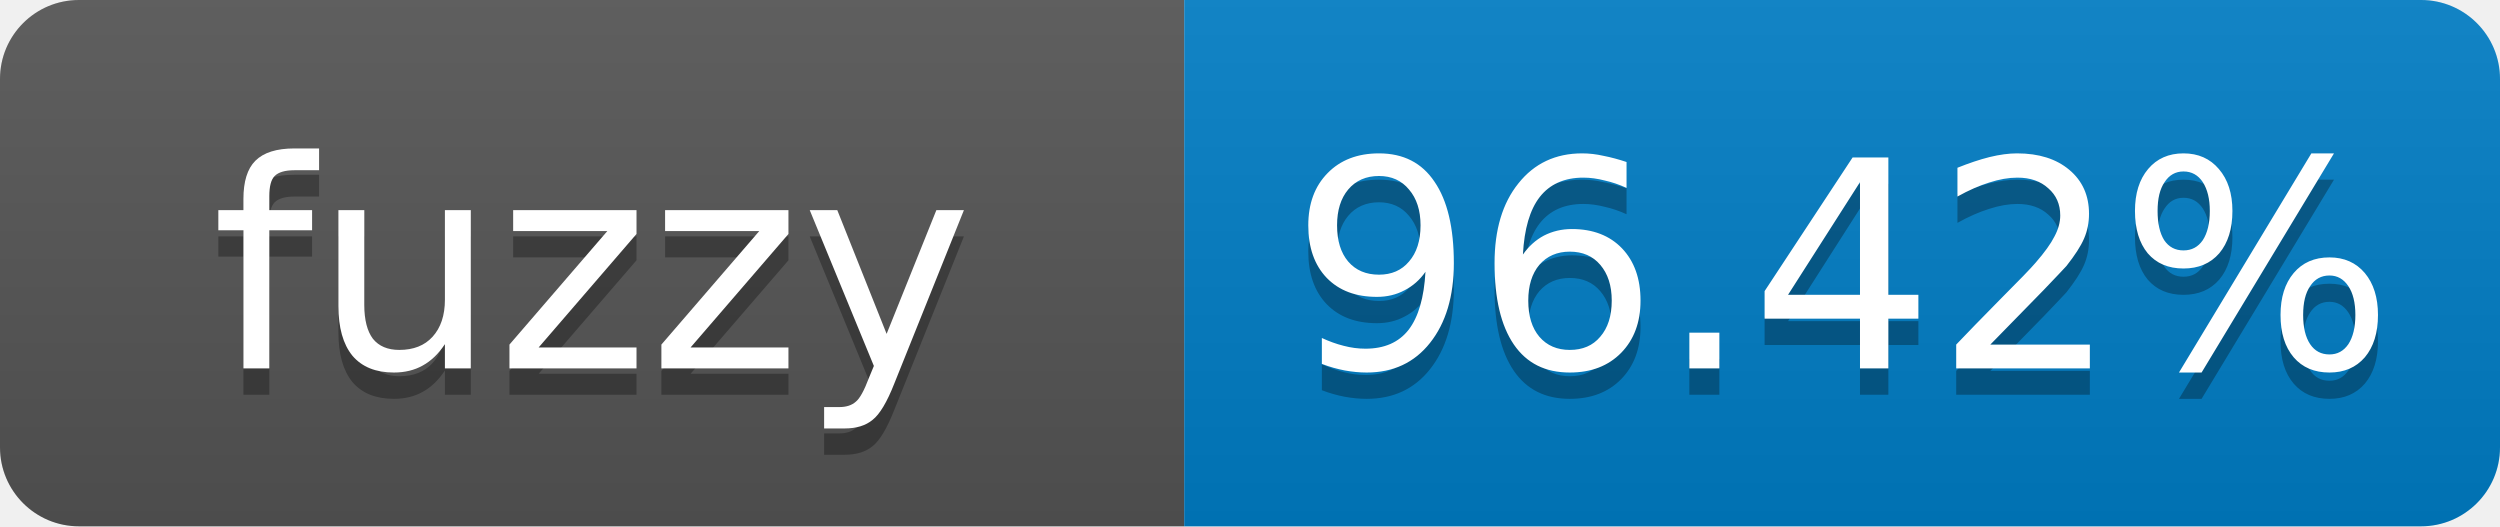
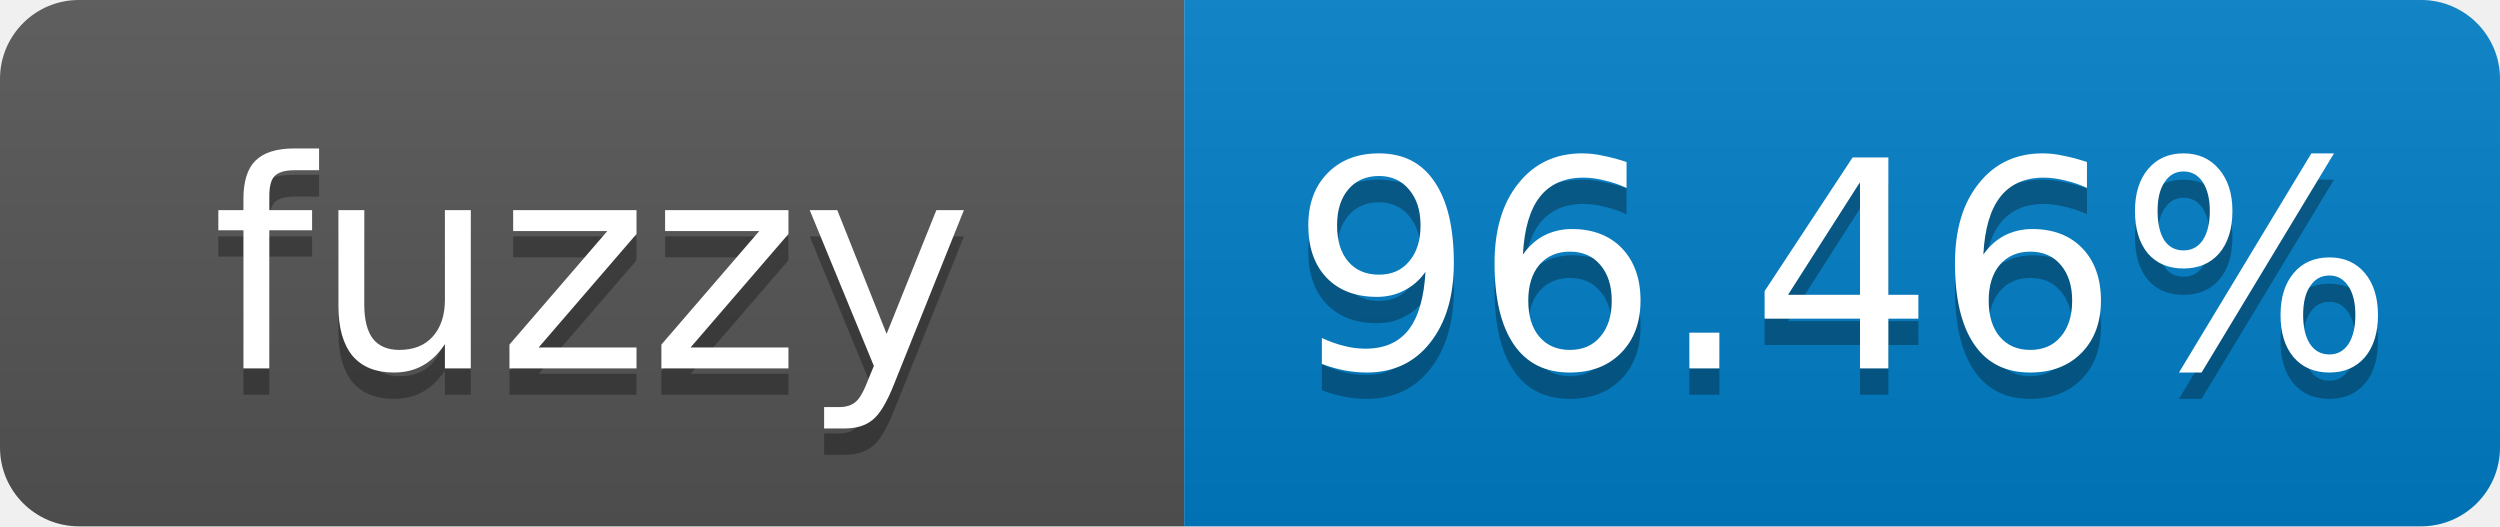
- <svg xmlns="http://www.w3.org/2000/svg" width="95" height="20" role="img" aria-label="fuzzy: 96.42%">
+ <svg xmlns="http://www.w3.org/2000/svg" width="95" height="20" role="img" aria-label="fuzzy: 96.46%">
  <linearGradient id="s" x2="0" y2="100%">
    <stop offset="0" stop-color="#bbb" stop-opacity=".1" />
    <stop offset="1" stop-opacity=".1" />
  </linearGradient>
  <clipPath id="r">
    <rect width="95" height="20" rx="3" fill="#fff" />
  </clipPath>
  <g clip-path="url(#r)">
    <rect width="45" height="20" fill="#555" />
    <rect x="45" width="50" height="20" fill="#007ec6" />
    <rect width="95" height="20" fill="url(#s)" />
  </g>
  <g fill="#fff" text-anchor="middle" font-family="Verdana,Geneva,DejaVu Sans,sans-serif" font-size="11">
    <text x="22.5" y="15" fill="#010101" fill-opacity=".3">fuzzy</text>
    <text x="22.5" y="14">fuzzy</text>
-     <text x="70" y="15" fill="#010101" fill-opacity=".3">96.42%</text>
-     <text x="70" y="14">96.42%</text>
+     <text x="70" y="15" fill="#010101" fill-opacity=".3">96.46%</text>
+     <text x="70" y="14">96.46%</text>
  </g>
</svg>
